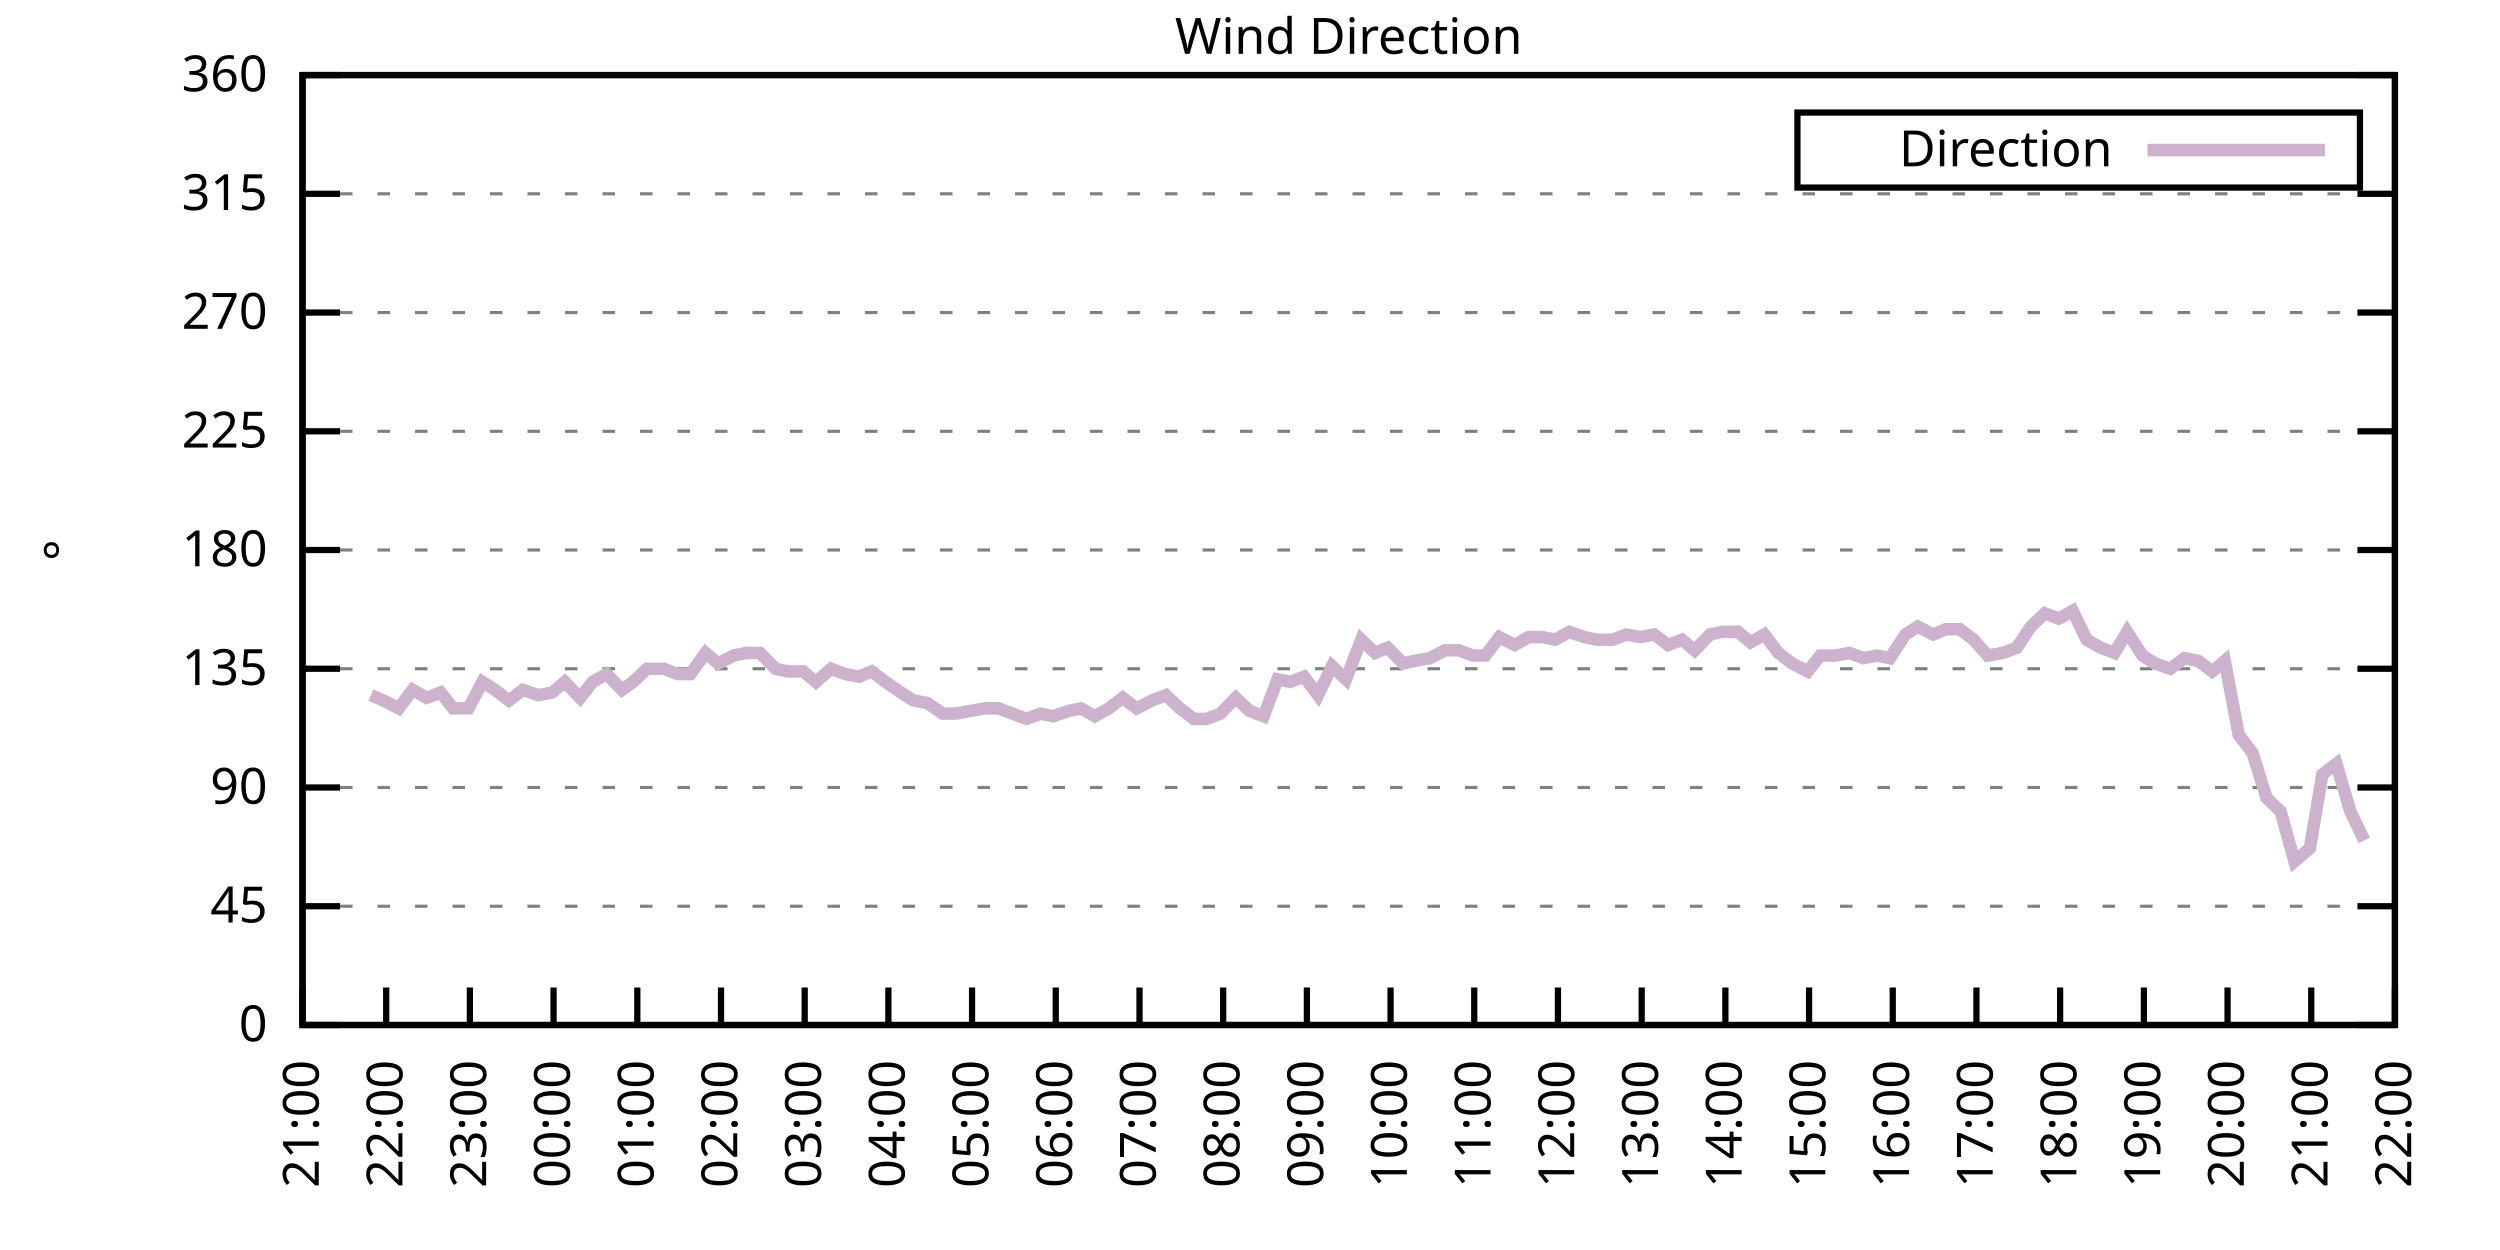
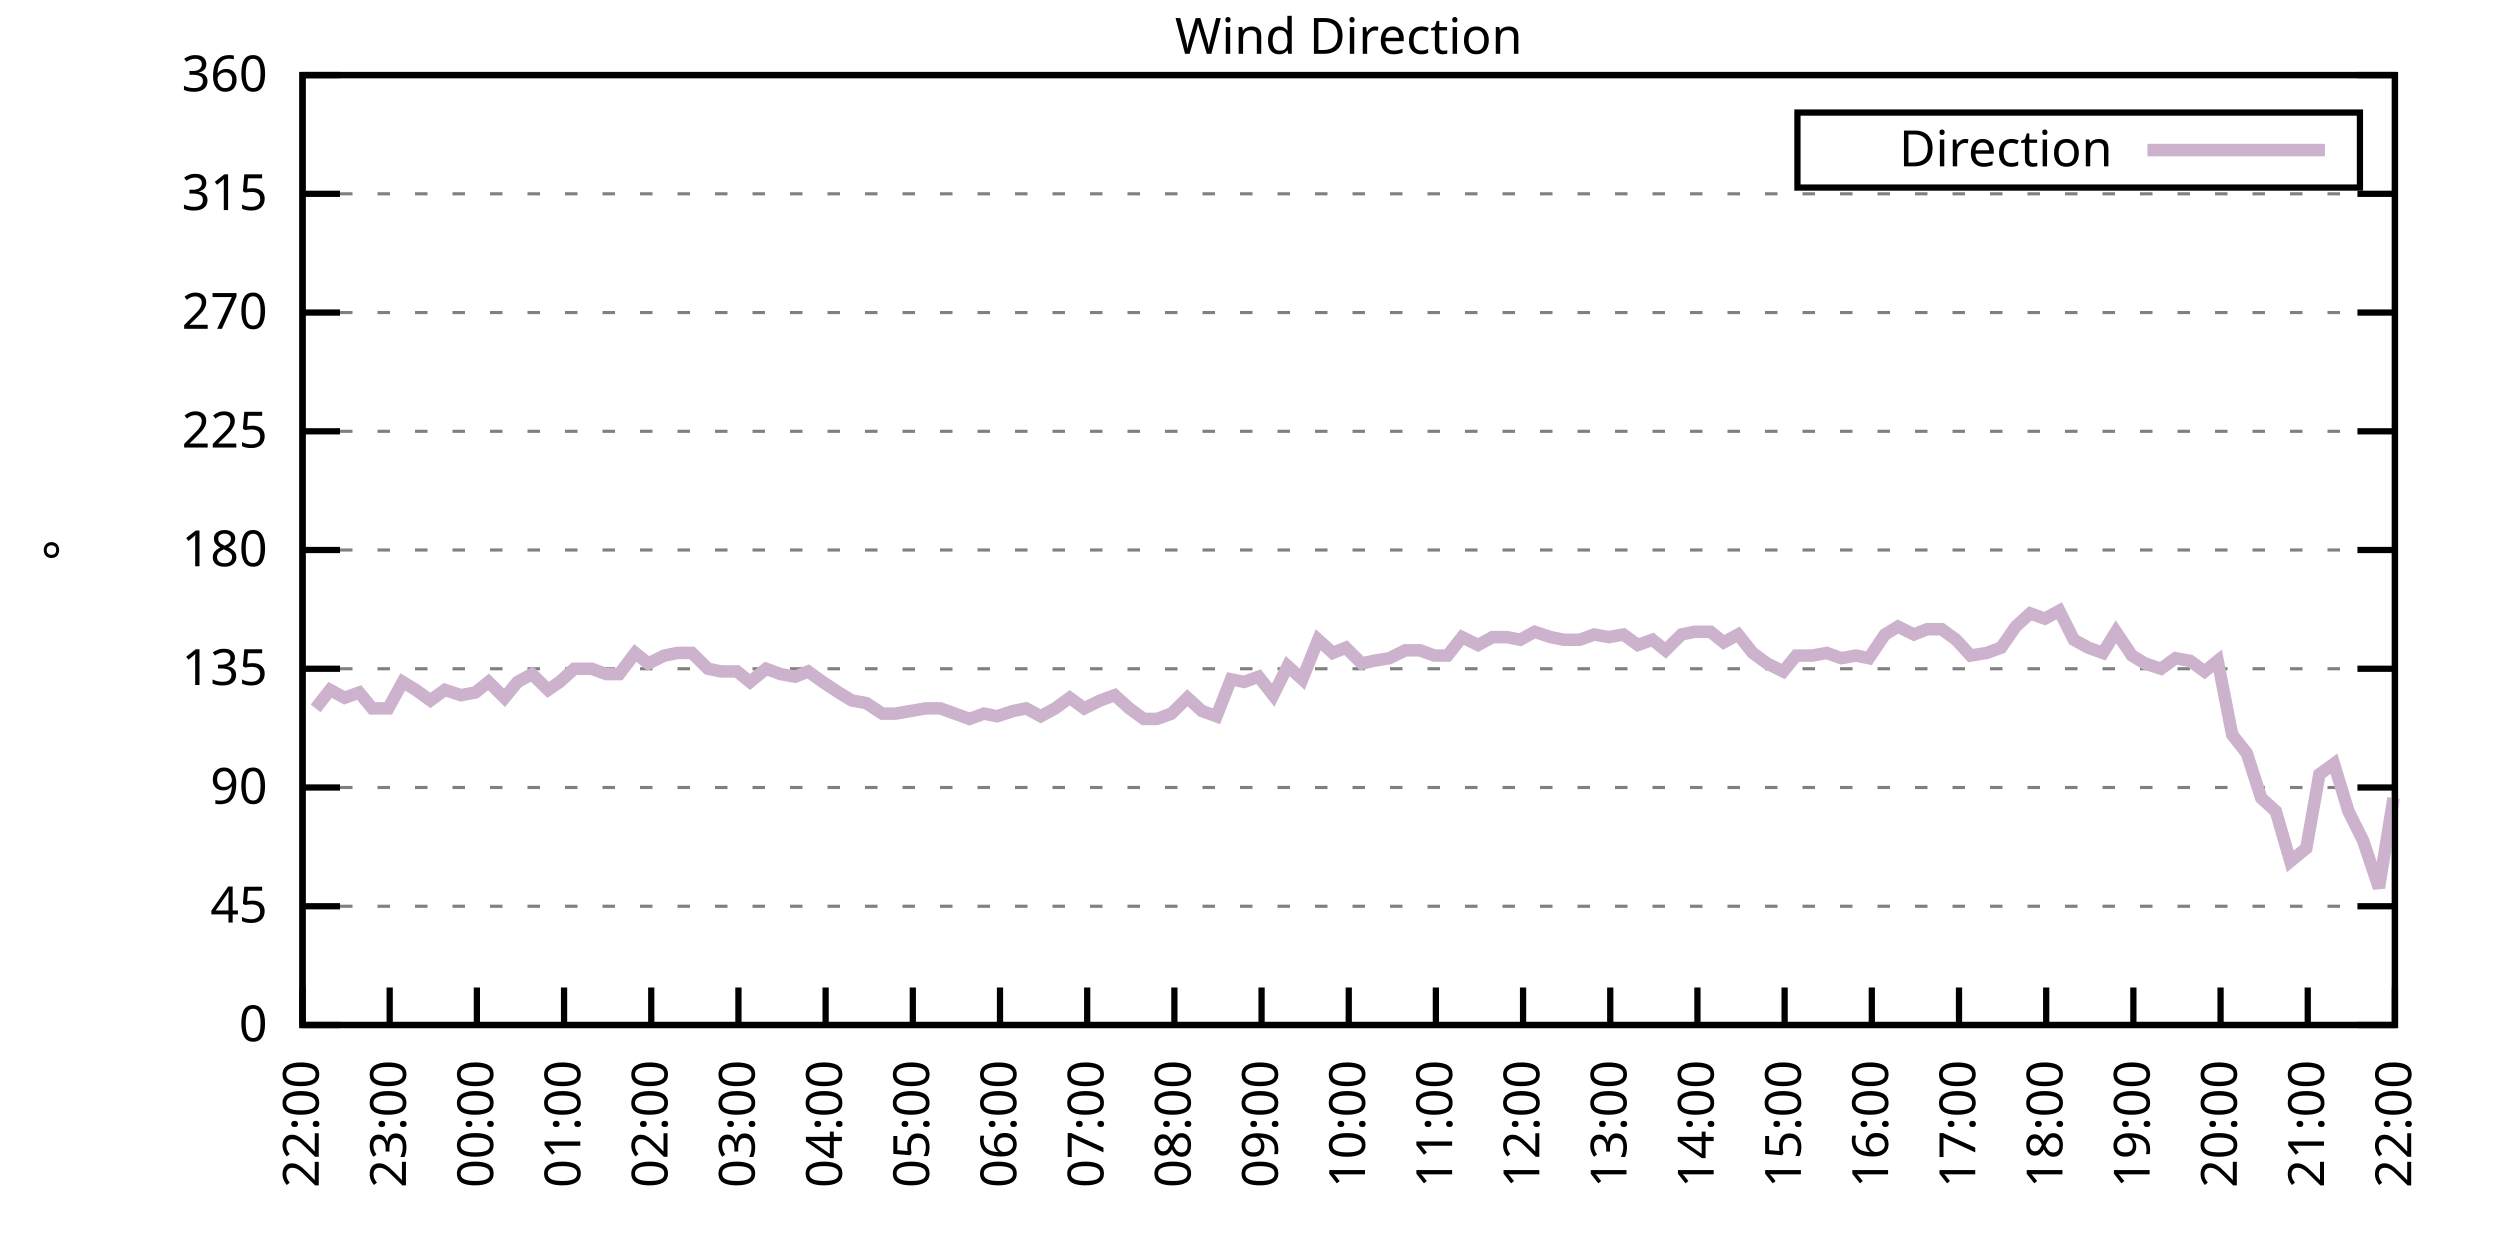
<svg xmlns="http://www.w3.org/2000/svg" xmlns:xlink="http://www.w3.org/1999/xlink" width="400" height="200" viewBox="0 0 400 200">
  <g id="gnuplot_canvas">
    <rect x="0" y="0" width="400" height="200" fill="none" />
    <defs>
      <circle id="gpDot" r="0.5" stroke-width="0.5" stroke="currentColor" />
      <path id="gpPt0" stroke-width="0.333" stroke="currentColor" d="M-1,0 h2 M0,-1 v2" />
      <path id="gpPt1" stroke-width="0.333" stroke="currentColor" d="M-1,-1 L1,1 M1,-1 L-1,1" />
      <path id="gpPt2" stroke-width="0.333" stroke="currentColor" d="M-1,0 L1,0 M0,-1 L0,1 M-1,-1 L1,1 M-1,1 L1,-1" />
      <rect id="gpPt3" stroke-width="0.333" stroke="currentColor" x="-1" y="-1" width="2" height="2" />
      <rect id="gpPt4" stroke-width="0.333" stroke="currentColor" fill="currentColor" x="-1" y="-1" width="2" height="2" />
      <circle id="gpPt5" stroke-width="0.333" stroke="currentColor" cx="0" cy="0" r="1" />
      <use xlink:href="#gpPt5" id="gpPt6" fill="currentColor" stroke="none" />
      <path id="gpPt7" stroke-width="0.333" stroke="currentColor" d="M0,-1.33 L-1.33,0.67 L1.33,0.67 z" />
      <use xlink:href="#gpPt7" id="gpPt8" fill="currentColor" stroke="none" />
      <use xlink:href="#gpPt7" id="gpPt9" stroke="currentColor" transform="rotate(180)" />
      <use xlink:href="#gpPt9" id="gpPt10" fill="currentColor" stroke="none" />
      <use xlink:href="#gpPt3" id="gpPt11" stroke="currentColor" transform="rotate(45)" />
      <use xlink:href="#gpPt11" id="gpPt12" fill="currentColor" stroke="none" />
      <path id="gpPt13" stroke-width="0.333" stroke="currentColor" d="M0,1.330 L1.265,0.411 L0.782,-1.067 L-0.782,-1.076 L-1.265,0.411 z" />
      <use xlink:href="#gpPt13" id="gpPt14" fill="currentColor" stroke="none" />
      <filter id="textbox" filterUnits="objectBoundingBox" x="0" y="0" height="1" width="1">
        <feFlood flood-color="white" flood-opacity="1" result="bgnd" />
        <feComposite in="SourceGraphic" in2="bgnd" operator="atop" />
      </filter>
      <filter id="greybox" filterUnits="objectBoundingBox" x="0" y="0" height="1" width="1">
        <feFlood flood-color="lightgrey" flood-opacity="1" result="grey" />
        <feComposite in="SourceGraphic" in2="grey" operator="atop" />
      </filter>
    </defs>
    <g fill="none" color="white" stroke="currentColor" stroke-width="1.00" stroke-linecap="butt" stroke-linejoin="miter">
</g>
    <g fill="none" color="black" stroke="currentColor" stroke-width="1.00" stroke-linecap="butt" stroke-linejoin="miter">
      <g stroke="none" shape-rendering="crispEdges">
        <polygon fill="rgb(255, 255, 255)" points="48.40,164.00 383.18,164.00 383.18,12.02 48.40,12.02 " />
      </g>
    </g>
    <g fill="none" color="black" stroke="currentColor" stroke-width="1.00" stroke-linecap="butt" stroke-linejoin="miter">
</g>
    <g fill="none" color="black" stroke="black" stroke-width="0.50" stroke-linecap="butt" stroke-linejoin="miter">
</g>
    <g fill="none" color="gray" stroke="currentColor" stroke-width="0.50" stroke-linecap="butt" stroke-linejoin="miter">
      <path stroke="gray" stroke-dasharray="2,4" class="gridline" d="M48.40,164.00 L383.19,164.00  " />
    </g>
    <g fill="none" color="gray" stroke="gray" stroke-width="1.00" stroke-linecap="butt" stroke-linejoin="miter">
</g>
    <g fill="none" color="black" stroke="currentColor" stroke-width="1.00" stroke-linecap="butt" stroke-linejoin="miter">
      <path stroke="black" d="M48.40,164.00 L54.40,164.00 M383.19,164.00 L377.19,164.00  " />
      <g transform="translate(42.80,166.60)" stroke="none" fill="black" font-family="Sans" font-size="8.00" text-anchor="end">
        <text>
          <tspan font-family="Sans"> 0</tspan>
        </text>
      </g>
    </g>
    <g fill="none" color="black" stroke="currentColor" stroke-width="1.00" stroke-linecap="butt" stroke-linejoin="miter">
</g>
    <g fill="none" color="black" stroke="black" stroke-width="0.50" stroke-linecap="butt" stroke-linejoin="miter">
</g>
    <g fill="none" color="gray" stroke="currentColor" stroke-width="0.50" stroke-linecap="butt" stroke-linejoin="miter">
      <path stroke="gray" stroke-dasharray="2,4" class="gridline" d="M48.40,145.00 L383.19,145.00  " />
    </g>
    <g fill="none" color="gray" stroke="gray" stroke-width="1.00" stroke-linecap="butt" stroke-linejoin="miter">
</g>
    <g fill="none" color="black" stroke="currentColor" stroke-width="1.00" stroke-linecap="butt" stroke-linejoin="miter">
      <path stroke="black" d="M48.40,145.00 L54.40,145.00 M383.19,145.00 L377.19,145.00  " />
      <g transform="translate(42.80,147.60)" stroke="none" fill="black" font-family="Sans" font-size="8.00" text-anchor="end">
        <text>
          <tspan font-family="Sans"> 45</tspan>
        </text>
      </g>
    </g>
    <g fill="none" color="black" stroke="currentColor" stroke-width="1.00" stroke-linecap="butt" stroke-linejoin="miter">
</g>
    <g fill="none" color="black" stroke="black" stroke-width="0.50" stroke-linecap="butt" stroke-linejoin="miter">
</g>
    <g fill="none" color="gray" stroke="currentColor" stroke-width="0.50" stroke-linecap="butt" stroke-linejoin="miter">
      <path stroke="gray" stroke-dasharray="2,4" class="gridline" d="M48.40,126.00 L383.19,126.00  " />
    </g>
    <g fill="none" color="gray" stroke="gray" stroke-width="1.00" stroke-linecap="butt" stroke-linejoin="miter">
</g>
    <g fill="none" color="black" stroke="currentColor" stroke-width="1.00" stroke-linecap="butt" stroke-linejoin="miter">
      <path stroke="black" d="M48.40,126.00 L54.40,126.00 M383.19,126.00 L377.19,126.00  " />
      <g transform="translate(42.80,128.60)" stroke="none" fill="black" font-family="Sans" font-size="8.00" text-anchor="end">
        <text>
          <tspan font-family="Sans"> 90</tspan>
        </text>
      </g>
    </g>
    <g fill="none" color="black" stroke="currentColor" stroke-width="1.00" stroke-linecap="butt" stroke-linejoin="miter">
</g>
    <g fill="none" color="black" stroke="black" stroke-width="0.50" stroke-linecap="butt" stroke-linejoin="miter">
</g>
    <g fill="none" color="gray" stroke="currentColor" stroke-width="0.50" stroke-linecap="butt" stroke-linejoin="miter">
      <path stroke="gray" stroke-dasharray="2,4" class="gridline" d="M48.40,107.00 L383.19,107.00  " />
    </g>
    <g fill="none" color="gray" stroke="gray" stroke-width="1.00" stroke-linecap="butt" stroke-linejoin="miter">
</g>
    <g fill="none" color="black" stroke="currentColor" stroke-width="1.00" stroke-linecap="butt" stroke-linejoin="miter">
      <path stroke="black" d="M48.40,107.00 L54.40,107.00 M383.19,107.00 L377.19,107.00  " />
      <g transform="translate(42.80,109.60)" stroke="none" fill="black" font-family="Sans" font-size="8.00" text-anchor="end">
        <text>
          <tspan font-family="Sans"> 135</tspan>
        </text>
      </g>
    </g>
    <g fill="none" color="black" stroke="currentColor" stroke-width="1.00" stroke-linecap="butt" stroke-linejoin="miter">
</g>
    <g fill="none" color="black" stroke="black" stroke-width="0.50" stroke-linecap="butt" stroke-linejoin="miter">
</g>
    <g fill="none" color="gray" stroke="currentColor" stroke-width="0.50" stroke-linecap="butt" stroke-linejoin="miter">
      <path stroke="gray" stroke-dasharray="2,4" class="gridline" d="M48.40,88.00 L383.19,88.00  " />
    </g>
    <g fill="none" color="gray" stroke="gray" stroke-width="1.00" stroke-linecap="butt" stroke-linejoin="miter">
</g>
    <g fill="none" color="black" stroke="currentColor" stroke-width="1.00" stroke-linecap="butt" stroke-linejoin="miter">
      <path stroke="black" d="M48.40,88.00 L54.40,88.00 M383.19,88.00 L377.19,88.00  " />
      <g transform="translate(42.80,90.60)" stroke="none" fill="black" font-family="Sans" font-size="8.00" text-anchor="end">
        <text>
          <tspan font-family="Sans"> 180</tspan>
        </text>
      </g>
    </g>
    <g fill="none" color="black" stroke="currentColor" stroke-width="1.00" stroke-linecap="butt" stroke-linejoin="miter">
</g>
    <g fill="none" color="black" stroke="black" stroke-width="0.50" stroke-linecap="butt" stroke-linejoin="miter">
</g>
    <g fill="none" color="gray" stroke="currentColor" stroke-width="0.50" stroke-linecap="butt" stroke-linejoin="miter">
      <path stroke="gray" stroke-dasharray="2,4" class="gridline" d="M48.40,69.01 L383.19,69.01  " />
    </g>
    <g fill="none" color="gray" stroke="gray" stroke-width="1.00" stroke-linecap="butt" stroke-linejoin="miter">
</g>
    <g fill="none" color="black" stroke="currentColor" stroke-width="1.00" stroke-linecap="butt" stroke-linejoin="miter">
      <path stroke="black" d="M48.40,69.01 L54.40,69.01 M383.19,69.01 L377.19,69.01  " />
      <g transform="translate(42.80,71.61)" stroke="none" fill="black" font-family="Sans" font-size="8.00" text-anchor="end">
        <text>
          <tspan font-family="Sans"> 225</tspan>
        </text>
      </g>
    </g>
    <g fill="none" color="black" stroke="currentColor" stroke-width="1.00" stroke-linecap="butt" stroke-linejoin="miter">
</g>
    <g fill="none" color="black" stroke="black" stroke-width="0.50" stroke-linecap="butt" stroke-linejoin="miter">
</g>
    <g fill="none" color="gray" stroke="currentColor" stroke-width="0.50" stroke-linecap="butt" stroke-linejoin="miter">
      <path stroke="gray" stroke-dasharray="2,4" class="gridline" d="M48.40,50.01 L383.19,50.01  " />
    </g>
    <g fill="none" color="gray" stroke="gray" stroke-width="1.00" stroke-linecap="butt" stroke-linejoin="miter">
</g>
    <g fill="none" color="black" stroke="currentColor" stroke-width="1.00" stroke-linecap="butt" stroke-linejoin="miter">
      <path stroke="black" d="M48.40,50.01 L54.40,50.01 M383.19,50.01 L377.19,50.01  " />
      <g transform="translate(42.80,52.61)" stroke="none" fill="black" font-family="Sans" font-size="8.00" text-anchor="end">
        <text>
          <tspan font-family="Sans"> 270</tspan>
        </text>
      </g>
    </g>
    <g fill="none" color="black" stroke="currentColor" stroke-width="1.00" stroke-linecap="butt" stroke-linejoin="miter">
</g>
    <g fill="none" color="black" stroke="black" stroke-width="0.50" stroke-linecap="butt" stroke-linejoin="miter">
</g>
    <g fill="none" color="gray" stroke="currentColor" stroke-width="0.50" stroke-linecap="butt" stroke-linejoin="miter">
      <path stroke="gray" stroke-dasharray="2,4" class="gridline" d="M48.40,31.01 L383.19,31.01  " />
    </g>
    <g fill="none" color="gray" stroke="gray" stroke-width="1.00" stroke-linecap="butt" stroke-linejoin="miter">
</g>
    <g fill="none" color="black" stroke="currentColor" stroke-width="1.00" stroke-linecap="butt" stroke-linejoin="miter">
      <path stroke="black" d="M48.40,31.01 L54.40,31.01 M383.19,31.01 L377.19,31.01  " />
      <g transform="translate(42.80,33.61)" stroke="none" fill="black" font-family="Sans" font-size="8.00" text-anchor="end">
        <text>
          <tspan font-family="Sans"> 315</tspan>
        </text>
      </g>
    </g>
    <g fill="none" color="black" stroke="currentColor" stroke-width="1.00" stroke-linecap="butt" stroke-linejoin="miter">
</g>
    <g fill="none" color="black" stroke="black" stroke-width="0.50" stroke-linecap="butt" stroke-linejoin="miter">
</g>
    <g fill="none" color="gray" stroke="currentColor" stroke-width="0.50" stroke-linecap="butt" stroke-linejoin="miter">
      <path stroke="gray" stroke-dasharray="2,4" class="gridline" d="M48.40,12.01 L383.19,12.01  " />
    </g>
    <g fill="none" color="gray" stroke="gray" stroke-width="1.00" stroke-linecap="butt" stroke-linejoin="miter">
</g>
    <g fill="none" color="black" stroke="currentColor" stroke-width="1.00" stroke-linecap="butt" stroke-linejoin="miter">
      <path stroke="black" d="M48.40,12.01 L54.40,12.01 M383.19,12.01 L377.19,12.01  " />
      <g transform="translate(42.80,14.61)" stroke="none" fill="black" font-family="Sans" font-size="8.00" text-anchor="end">
        <text>
          <tspan font-family="Sans"> 360</tspan>
        </text>
      </g>
    </g>
    <g fill="none" color="black" stroke="currentColor" stroke-width="1.00" stroke-linecap="butt" stroke-linejoin="miter">
      <path stroke="black" d="M48.40,164.00 L48.40,158.00  " />
      <g transform="translate(51.00,169.60) rotate(270.00)" stroke="none" fill="black" font-family="Sans" font-size="8.00" text-anchor="end">
        <text>
-           <tspan font-family="Sans">21:00</tspan>
-         </text>
-       </g>
-     </g>
-     <g fill="none" color="black" stroke="currentColor" stroke-width="1.00" stroke-linecap="butt" stroke-linejoin="miter">
-       <path stroke="black" d="M61.79,164.00 L61.79,158.00  " />
-       <g transform="translate(64.39,169.60) rotate(270.00)" stroke="none" fill="black" font-family="Sans" font-size="8.00" text-anchor="end">
-         <text>
          <tspan font-family="Sans">22:00</tspan>
        </text>
      </g>
    </g>
    <g fill="none" color="black" stroke="currentColor" stroke-width="1.00" stroke-linecap="butt" stroke-linejoin="miter">
-       <path stroke="black" d="M75.18,164.00 L75.18,158.00  " />
-       <g transform="translate(77.78,169.60) rotate(270.00)" stroke="none" fill="black" font-family="Sans" font-size="8.00" text-anchor="end">
+       <path stroke="black" d="M62.35,164.00 L62.35,158.00  " />
+       <g transform="translate(64.95,169.60) rotate(270.00)" stroke="none" fill="black" font-family="Sans" font-size="8.00" text-anchor="end">
        <text>
          <tspan font-family="Sans">23:00</tspan>
        </text>
      </g>
    </g>
    <g fill="none" color="black" stroke="currentColor" stroke-width="1.00" stroke-linecap="butt" stroke-linejoin="miter">
-       <path stroke="black" d="M88.57,164.00 L88.57,158.00  " />
-       <g transform="translate(91.17,169.60) rotate(270.00)" stroke="none" fill="black" font-family="Sans" font-size="8.00" text-anchor="end">
+       <path stroke="black" d="M76.30,164.00 L76.30,158.00  " />
+       <g transform="translate(78.90,169.60) rotate(270.00)" stroke="none" fill="black" font-family="Sans" font-size="8.00" text-anchor="end">
        <text>
          <tspan font-family="Sans">00:00</tspan>
        </text>
      </g>
    </g>
    <g fill="none" color="black" stroke="currentColor" stroke-width="1.00" stroke-linecap="butt" stroke-linejoin="miter">
-       <path stroke="black" d="M101.97,164.00 L101.97,158.00  " />
-       <g transform="translate(104.57,169.60) rotate(270.00)" stroke="none" fill="black" font-family="Sans" font-size="8.00" text-anchor="end">
+       <path stroke="black" d="M90.25,164.00 L90.25,158.00  " />
+       <g transform="translate(92.85,169.60) rotate(270.00)" stroke="none" fill="black" font-family="Sans" font-size="8.00" text-anchor="end">
        <text>
          <tspan font-family="Sans">01:00</tspan>
        </text>
      </g>
    </g>
    <g fill="none" color="black" stroke="currentColor" stroke-width="1.00" stroke-linecap="butt" stroke-linejoin="miter">
-       <path stroke="black" d="M115.36,164.00 L115.36,158.00  " />
-       <g transform="translate(117.96,169.60) rotate(270.00)" stroke="none" fill="black" font-family="Sans" font-size="8.00" text-anchor="end">
+       <path stroke="black" d="M104.20,164.00 L104.20,158.00  " />
+       <g transform="translate(106.80,169.60) rotate(270.00)" stroke="none" fill="black" font-family="Sans" font-size="8.00" text-anchor="end">
        <text>
          <tspan font-family="Sans">02:00</tspan>
        </text>
      </g>
    </g>
    <g fill="none" color="black" stroke="currentColor" stroke-width="1.00" stroke-linecap="butt" stroke-linejoin="miter">
-       <path stroke="black" d="M128.75,164.00 L128.75,158.00  " />
-       <g transform="translate(131.35,169.60) rotate(270.00)" stroke="none" fill="black" font-family="Sans" font-size="8.00" text-anchor="end">
+       <path stroke="black" d="M118.15,164.00 L118.15,158.00  " />
+       <g transform="translate(120.75,169.60) rotate(270.00)" stroke="none" fill="black" font-family="Sans" font-size="8.00" text-anchor="end">
        <text>
          <tspan font-family="Sans">03:00</tspan>
        </text>
      </g>
    </g>
    <g fill="none" color="black" stroke="currentColor" stroke-width="1.00" stroke-linecap="butt" stroke-linejoin="miter">
-       <path stroke="black" d="M142.14,164.00 L142.14,158.00  " />
-       <g transform="translate(144.74,169.60) rotate(270.00)" stroke="none" fill="black" font-family="Sans" font-size="8.00" text-anchor="end">
+       <path stroke="black" d="M132.10,164.00 L132.10,158.00  " />
+       <g transform="translate(134.70,169.60) rotate(270.00)" stroke="none" fill="black" font-family="Sans" font-size="8.00" text-anchor="end">
        <text>
          <tspan font-family="Sans">04:00</tspan>
        </text>
      </g>
    </g>
    <g fill="none" color="black" stroke="currentColor" stroke-width="1.00" stroke-linecap="butt" stroke-linejoin="miter">
-       <path stroke="black" d="M155.53,164.00 L155.53,158.00  " />
-       <g transform="translate(158.13,169.60) rotate(270.00)" stroke="none" fill="black" font-family="Sans" font-size="8.00" text-anchor="end">
+       <path stroke="black" d="M146.05,164.00 L146.05,158.00  " />
+       <g transform="translate(148.65,169.60) rotate(270.00)" stroke="none" fill="black" font-family="Sans" font-size="8.00" text-anchor="end">
        <text>
          <tspan font-family="Sans">05:00</tspan>
        </text>
      </g>
    </g>
    <g fill="none" color="black" stroke="currentColor" stroke-width="1.00" stroke-linecap="butt" stroke-linejoin="miter">
-       <path stroke="black" d="M168.92,164.00 L168.92,158.00  " />
-       <g transform="translate(171.52,169.60) rotate(270.00)" stroke="none" fill="black" font-family="Sans" font-size="8.00" text-anchor="end">
+       <path stroke="black" d="M160.00,164.00 L160.00,158.00  " />
+       <g transform="translate(162.60,169.60) rotate(270.00)" stroke="none" fill="black" font-family="Sans" font-size="8.00" text-anchor="end">
        <text>
          <tspan font-family="Sans">06:00</tspan>
        </text>
      </g>
    </g>
    <g fill="none" color="black" stroke="currentColor" stroke-width="1.00" stroke-linecap="butt" stroke-linejoin="miter">
-       <path stroke="black" d="M182.32,164.00 L182.32,158.00  " />
-       <g transform="translate(184.92,169.60) rotate(270.00)" stroke="none" fill="black" font-family="Sans" font-size="8.00" text-anchor="end">
+       <path stroke="black" d="M173.95,164.00 L173.95,158.00  " />
+       <g transform="translate(176.55,169.60) rotate(270.00)" stroke="none" fill="black" font-family="Sans" font-size="8.00" text-anchor="end">
        <text>
          <tspan font-family="Sans">07:00</tspan>
        </text>
      </g>
    </g>
    <g fill="none" color="black" stroke="currentColor" stroke-width="1.00" stroke-linecap="butt" stroke-linejoin="miter">
-       <path stroke="black" d="M195.71,164.00 L195.71,158.00  " />
-       <g transform="translate(198.31,169.60) rotate(270.00)" stroke="none" fill="black" font-family="Sans" font-size="8.00" text-anchor="end">
+       <path stroke="black" d="M187.90,164.00 L187.90,158.00  " />
+       <g transform="translate(190.50,169.60) rotate(270.00)" stroke="none" fill="black" font-family="Sans" font-size="8.00" text-anchor="end">
        <text>
          <tspan font-family="Sans">08:00</tspan>
        </text>
      </g>
    </g>
    <g fill="none" color="black" stroke="currentColor" stroke-width="1.00" stroke-linecap="butt" stroke-linejoin="miter">
-       <path stroke="black" d="M209.10,164.00 L209.10,158.00  " />
-       <g transform="translate(211.70,169.60) rotate(270.00)" stroke="none" fill="black" font-family="Sans" font-size="8.00" text-anchor="end">
+       <path stroke="black" d="M201.85,164.00 L201.85,158.00  " />
+       <g transform="translate(204.45,169.60) rotate(270.00)" stroke="none" fill="black" font-family="Sans" font-size="8.00" text-anchor="end">
        <text>
          <tspan font-family="Sans">09:00</tspan>
        </text>
      </g>
    </g>
    <g fill="none" color="black" stroke="currentColor" stroke-width="1.00" stroke-linecap="butt" stroke-linejoin="miter">
-       <path stroke="black" d="M222.49,164.00 L222.49,158.00  " />
-       <g transform="translate(225.09,169.60) rotate(270.00)" stroke="none" fill="black" font-family="Sans" font-size="8.00" text-anchor="end">
+       <path stroke="black" d="M215.80,164.00 L215.80,158.00  " />
+       <g transform="translate(218.40,169.60) rotate(270.00)" stroke="none" fill="black" font-family="Sans" font-size="8.00" text-anchor="end">
        <text>
          <tspan font-family="Sans">10:00</tspan>
        </text>
      </g>
    </g>
    <g fill="none" color="black" stroke="currentColor" stroke-width="1.00" stroke-linecap="butt" stroke-linejoin="miter">
-       <path stroke="black" d="M235.88,164.00 L235.88,158.00  " />
-       <g transform="translate(238.48,169.60) rotate(270.00)" stroke="none" fill="black" font-family="Sans" font-size="8.00" text-anchor="end">
+       <path stroke="black" d="M229.74,164.00 L229.74,158.00  " />
+       <g transform="translate(232.34,169.60) rotate(270.00)" stroke="none" fill="black" font-family="Sans" font-size="8.00" text-anchor="end">
        <text>
          <tspan font-family="Sans">11:00</tspan>
        </text>
      </g>
    </g>
    <g fill="none" color="black" stroke="currentColor" stroke-width="1.00" stroke-linecap="butt" stroke-linejoin="miter">
-       <path stroke="black" d="M249.27,164.00 L249.27,158.00  " />
-       <g transform="translate(251.87,169.60) rotate(270.00)" stroke="none" fill="black" font-family="Sans" font-size="8.00" text-anchor="end">
+       <path stroke="black" d="M243.69,164.00 L243.69,158.00  " />
+       <g transform="translate(246.29,169.60) rotate(270.00)" stroke="none" fill="black" font-family="Sans" font-size="8.00" text-anchor="end">
        <text>
          <tspan font-family="Sans">12:00</tspan>
        </text>
      </g>
    </g>
    <g fill="none" color="black" stroke="currentColor" stroke-width="1.00" stroke-linecap="butt" stroke-linejoin="miter">
-       <path stroke="black" d="M262.67,164.00 L262.67,158.00  " />
-       <g transform="translate(265.27,169.60) rotate(270.00)" stroke="none" fill="black" font-family="Sans" font-size="8.00" text-anchor="end">
+       <path stroke="black" d="M257.64,164.00 L257.64,158.00  " />
+       <g transform="translate(260.24,169.60) rotate(270.00)" stroke="none" fill="black" font-family="Sans" font-size="8.00" text-anchor="end">
        <text>
          <tspan font-family="Sans">13:00</tspan>
        </text>
      </g>
    </g>
    <g fill="none" color="black" stroke="currentColor" stroke-width="1.00" stroke-linecap="butt" stroke-linejoin="miter">
-       <path stroke="black" d="M276.06,164.00 L276.06,158.00  " />
-       <g transform="translate(278.66,169.60) rotate(270.00)" stroke="none" fill="black" font-family="Sans" font-size="8.00" text-anchor="end">
+       <path stroke="black" d="M271.59,164.00 L271.59,158.00  " />
+       <g transform="translate(274.19,169.60) rotate(270.00)" stroke="none" fill="black" font-family="Sans" font-size="8.00" text-anchor="end">
        <text>
          <tspan font-family="Sans">14:00</tspan>
        </text>
      </g>
    </g>
    <g fill="none" color="black" stroke="currentColor" stroke-width="1.00" stroke-linecap="butt" stroke-linejoin="miter">
-       <path stroke="black" d="M289.45,164.00 L289.45,158.00  " />
-       <g transform="translate(292.05,169.60) rotate(270.00)" stroke="none" fill="black" font-family="Sans" font-size="8.00" text-anchor="end">
+       <path stroke="black" d="M285.54,164.00 L285.54,158.00  " />
+       <g transform="translate(288.14,169.60) rotate(270.00)" stroke="none" fill="black" font-family="Sans" font-size="8.00" text-anchor="end">
        <text>
          <tspan font-family="Sans">15:00</tspan>
        </text>
      </g>
    </g>
    <g fill="none" color="black" stroke="currentColor" stroke-width="1.00" stroke-linecap="butt" stroke-linejoin="miter">
-       <path stroke="black" d="M302.84,164.00 L302.84,158.00  " />
-       <g transform="translate(305.44,169.60) rotate(270.00)" stroke="none" fill="black" font-family="Sans" font-size="8.00" text-anchor="end">
+       <path stroke="black" d="M299.49,164.00 L299.49,158.00  " />
+       <g transform="translate(302.09,169.60) rotate(270.00)" stroke="none" fill="black" font-family="Sans" font-size="8.00" text-anchor="end">
        <text>
          <tspan font-family="Sans">16:00</tspan>
        </text>
      </g>
    </g>
    <g fill="none" color="black" stroke="currentColor" stroke-width="1.00" stroke-linecap="butt" stroke-linejoin="miter">
-       <path stroke="black" d="M316.23,164.00 L316.23,158.00  " />
-       <g transform="translate(318.83,169.60) rotate(270.00)" stroke="none" fill="black" font-family="Sans" font-size="8.00" text-anchor="end">
+       <path stroke="black" d="M313.44,164.00 L313.44,158.00  " />
+       <g transform="translate(316.04,169.60) rotate(270.00)" stroke="none" fill="black" font-family="Sans" font-size="8.00" text-anchor="end">
        <text>
          <tspan font-family="Sans">17:00</tspan>
        </text>
      </g>
    </g>
    <g fill="none" color="black" stroke="currentColor" stroke-width="1.00" stroke-linecap="butt" stroke-linejoin="miter">
-       <path stroke="black" d="M329.62,164.00 L329.62,158.00  " />
-       <g transform="translate(332.22,169.60) rotate(270.00)" stroke="none" fill="black" font-family="Sans" font-size="8.00" text-anchor="end">
+       <path stroke="black" d="M327.39,164.00 L327.39,158.00  " />
+       <g transform="translate(329.99,169.60) rotate(270.00)" stroke="none" fill="black" font-family="Sans" font-size="8.00" text-anchor="end">
        <text>
          <tspan font-family="Sans">18:00</tspan>
        </text>
      </g>
    </g>
    <g fill="none" color="black" stroke="currentColor" stroke-width="1.00" stroke-linecap="butt" stroke-linejoin="miter">
-       <path stroke="black" d="M343.02,164.00 L343.02,158.00  " />
-       <g transform="translate(345.62,169.60) rotate(270.00)" stroke="none" fill="black" font-family="Sans" font-size="8.00" text-anchor="end">
+       <path stroke="black" d="M341.34,164.00 L341.34,158.00  " />
+       <g transform="translate(343.94,169.60) rotate(270.00)" stroke="none" fill="black" font-family="Sans" font-size="8.00" text-anchor="end">
        <text>
          <tspan font-family="Sans">19:00</tspan>
        </text>
      </g>
    </g>
    <g fill="none" color="black" stroke="currentColor" stroke-width="1.00" stroke-linecap="butt" stroke-linejoin="miter">
-       <path stroke="black" d="M356.41,164.00 L356.41,158.00  " />
-       <g transform="translate(359.01,169.60) rotate(270.00)" stroke="none" fill="black" font-family="Sans" font-size="8.00" text-anchor="end">
+       <path stroke="black" d="M355.29,164.00 L355.29,158.00  " />
+       <g transform="translate(357.89,169.60) rotate(270.00)" stroke="none" fill="black" font-family="Sans" font-size="8.00" text-anchor="end">
        <text>
          <tspan font-family="Sans">20:00</tspan>
        </text>
      </g>
    </g>
    <g fill="none" color="black" stroke="currentColor" stroke-width="1.00" stroke-linecap="butt" stroke-linejoin="miter">
-       <path stroke="black" d="M369.80,164.00 L369.80,158.00  " />
-       <g transform="translate(372.40,169.60) rotate(270.00)" stroke="none" fill="black" font-family="Sans" font-size="8.00" text-anchor="end">
+       <path stroke="black" d="M369.24,164.00 L369.24,158.00  " />
+       <g transform="translate(371.84,169.60) rotate(270.00)" stroke="none" fill="black" font-family="Sans" font-size="8.00" text-anchor="end">
        <text>
          <tspan font-family="Sans">21:00</tspan>
        </text>
      </g>
    </g>
    <g fill="none" color="black" stroke="currentColor" stroke-width="1.00" stroke-linecap="butt" stroke-linejoin="miter">
      <path stroke="black" d="M383.19,164.00 L383.19,158.00  " />
      <g transform="translate(385.79,169.60) rotate(270.00)" stroke="none" fill="black" font-family="Sans" font-size="8.00" text-anchor="end">
        <text>
          <tspan font-family="Sans">22:00</tspan>
        </text>
      </g>
    </g>
    <g fill="none" color="black" stroke="currentColor" stroke-width="1.00" stroke-linecap="butt" stroke-linejoin="miter">
</g>
    <g fill="none" color="black" stroke="currentColor" stroke-width="1.00" stroke-linecap="butt" stroke-linejoin="miter">
      <path stroke="black" d="M48.40,12.01 L48.40,164.00 L383.19,164.00 L383.19,12.01 L48.40,12.01 Z  " />
    </g>
    <g fill="none" color="black" stroke="currentColor" stroke-width="1.00" stroke-linecap="butt" stroke-linejoin="miter">
</g>
    <g fill="none" color="black" stroke="currentColor" stroke-width="1.00" stroke-linecap="butt" stroke-linejoin="miter">
      <path stroke="black" d="M287.59,30.01 L287.59,18.01 L377.59,18.01 L377.59,30.01 L287.59,30.01 Z  " />
    </g>
    <g id="Wind_direction_plot_1">
      <g fill="none" color="white" stroke="black" stroke-width="2.00" stroke-linecap="butt" stroke-linejoin="miter">
</g>
      <g fill="none" color="black" stroke="currentColor" stroke-width="2.00" stroke-linecap="butt" stroke-linejoin="miter">
        <g transform="translate(337.99,26.61)" stroke="none" fill="black" font-family="Sans" font-size="8.00" text-anchor="end">
          <text>
            <tspan font-family="Sans">Direction</tspan>
          </text>
        </g>
      </g>
      <g fill="none" color="black" stroke="currentColor" stroke-width="2.00" stroke-linecap="butt" stroke-linejoin="miter">
-         <path stroke="rgb(204, 178, 204)" d="M343.59,24.01 L371.99,24.01 M59.34,111.23 L61.35,112.07 L63.80,113.34 L66.03,110.38 L68.26,111.65 L70.50,110.80   L72.50,113.34 L74.96,113.34 L77.19,109.11 L79.20,110.38 L81.43,112.07 L83.66,110.38 L86.12,111.23 L88.35,110.80   L90.36,109.11 L92.82,111.65 L94.82,109.11 L97.06,107.85 L99.51,110.38 L101.30,109.11 L103.53,107.00 L106.21,107.00   L108.44,107.85 L110.45,107.85 L112.90,104.47 L114.91,106.16 L117.37,104.89 L119.38,104.47 L121.61,104.47 L124.06,107.00   L126.07,107.43 L128.53,107.43 L130.54,109.11 L132.99,107.00 L135.22,107.85 L137.45,108.27 L139.46,107.43 L141.69,109.11   L144.15,110.80 L146.16,112.07 L148.39,112.49 L150.85,114.18 L152.85,114.18 L157.54,113.34 L159.77,113.34 L162.01,114.18   L164.24,115.03 L166.47,114.18 L168.48,114.60 L170.93,113.76 L172.94,113.34 L175.17,114.60 L177.41,113.34 L179.64,111.65   L181.87,113.34 L184.32,112.07 L186.56,111.23 L188.79,113.34 L191.02,115.03 L193.03,115.03 L195.26,114.18 L197.72,111.65   L199.95,113.76 L202.18,114.60 L204.41,108.69 L206.42,109.11 L208.65,108.27 L210.88,111.23 L213.12,106.58 L215.35,108.69   L217.80,102.36 L220.04,104.47 L222.04,103.63 L224.50,106.16 L226.29,105.74 L228.74,105.31 L231.20,104.05 L233.43,104.05   L235.66,104.89 L237.67,104.89 L239.90,101.94 L242.36,103.20 L244.59,101.94 L246.82,101.94 L248.83,102.36 L251.06,101.09   L253.51,101.94 L255.52,102.36 L257.98,102.36 L260.21,101.52 L262.44,101.94 L264.67,101.52 L266.91,103.20 L269.14,102.36   L271.15,104.05 L273.60,101.52 L275.61,101.09 L278.07,101.09 L280.07,102.78 L282.31,101.52 L284.54,104.47 L286.77,106.16   L289.23,107.43 L291.23,104.89 L293.69,104.89 L295.92,104.47 L298.15,105.31 L300.39,104.89 L302.39,105.31 L304.85,101.52   L306.86,100.25 L309.31,101.52 L311.32,100.67 L313.55,100.67 L315.79,102.36 L318.02,104.89 L320.47,104.47 L322.70,103.63   L324.94,100.25 L327.17,98.14 L329.40,98.98 L331.63,97.72 L333.86,102.36 L336.10,103.63 L338.33,104.47 L340.34,101.09   L342.79,104.89 L344.80,106.16 L347.26,107.00 L349.49,105.31 L351.72,105.74 L353.95,107.43 L355.96,105.74 L358.19,117.56   L360.42,120.51 L362.66,127.69 L364.89,129.80 L367.12,137.82 L369.58,135.71 L371.58,123.89 L373.82,122.20 L376.05,129.80   L378.28,134.45  " />
+         <path stroke="rgb(204, 178, 204)" d="M343.59,24.01 L371.99,24.01 M50.49,113.34 L52.82,110.38 L55.14,111.65 L57.47,110.80 L59.56,113.34 L62.12,113.34   L64.44,109.11 L66.53,110.38 L68.86,112.07 L71.18,110.38 L73.74,111.23 L76.07,110.80 L78.16,109.11 L80.72,111.65   L82.81,109.11 L85.13,107.85 L87.69,110.38 L89.55,109.11 L91.88,107.00 L94.67,107.00 L96.99,107.85 L99.08,107.85   L101.64,104.47 L103.73,106.16 L106.29,104.89 L108.38,104.47 L110.71,104.47 L113.27,107.00 L115.36,107.43 L117.92,107.43   L120.01,109.11 L122.57,107.00 L124.89,107.85 L127.22,108.27 L129.31,107.43 L131.63,109.11 L134.19,110.80 L136.28,112.07   L138.61,112.49 L141.16,114.18 L143.26,114.18 L148.14,113.34 L150.46,113.34 L152.79,114.18 L155.11,115.03 L157.44,114.18   L159.53,114.60 L162.09,113.76 L164.18,113.34 L166.51,114.60 L168.83,113.34 L171.16,111.65 L173.48,113.34 L176.04,112.07   L178.36,111.23 L180.69,113.34 L183.01,115.03 L185.11,115.03 L187.43,114.18 L189.99,111.65 L192.31,113.76 L194.64,114.60   L196.96,108.69 L199.06,109.11 L201.38,108.27 L203.71,111.23 L206.03,106.58 L208.36,108.69 L210.91,102.36 L213.24,104.47   L215.33,103.63 L217.89,106.16 L219.75,105.74 L222.30,105.31 L224.86,104.05 L227.19,104.05 L229.51,104.89 L231.60,104.89   L233.93,101.94 L236.49,103.20 L238.81,101.94 L241.14,101.94 L243.23,102.36 L245.55,101.09 L248.11,101.94 L250.20,102.36   L252.76,102.36 L255.09,101.52 L257.41,101.94 L259.74,101.52 L262.06,103.20 L264.39,102.36 L266.48,104.05 L269.04,101.52   L271.13,101.09 L273.69,101.09 L275.78,102.78 L278.10,101.52 L280.43,104.47 L282.75,106.16 L285.31,107.43 L287.40,104.89   L289.96,104.89 L292.29,104.47 L294.61,105.31 L296.94,104.89 L299.03,105.31 L301.58,101.52 L303.68,100.25 L306.23,101.52   L308.33,100.67 L310.65,100.67 L312.98,102.36 L315.30,104.89 L317.86,104.47 L320.18,103.63 L322.51,100.25 L324.83,98.14   L327.16,98.98 L329.48,97.72 L331.81,102.36 L334.13,103.63 L336.46,104.47 L338.55,101.09 L341.11,104.89 L343.20,106.16   L345.76,107.00 L348.08,105.31 L350.41,105.74 L352.73,107.43 L354.83,105.74 L357.15,117.56 L359.48,120.51 L361.80,127.69   L364.13,129.80 L366.45,137.82 L369.01,135.71 L371.10,123.89 L373.43,122.20 L375.75,129.80 L378.08,134.45 L380.63,142.05   L382.96,127.69  " />
      </g>
    </g>
    <g fill="none" color="black" stroke="currentColor" stroke-width="2.00" stroke-linecap="butt" stroke-linejoin="miter">
</g>
    <g fill="none" color="black" stroke="black" stroke-width="1.00" stroke-linecap="butt" stroke-linejoin="miter">
</g>
    <g fill="none" color="black" stroke="currentColor" stroke-width="1.00" stroke-linecap="butt" stroke-linejoin="miter">
      <path stroke="black" d="M48.40,12.01 L48.40,164.00 L383.19,164.00 L383.19,12.01 L48.40,12.01 Z  " />
      <g transform="translate(12.80,88.01) rotate(270.00)" stroke="none" fill="black" font-family="Sans" font-size="8.00" text-anchor="middle">
        <text>
          <tspan font-family="Sans">°</tspan>
        </text>
      </g>
    </g>
    <g fill="none" color="black" stroke="currentColor" stroke-width="1.00" stroke-linecap="butt" stroke-linejoin="miter">
</g>
    <g fill="none" color="black" stroke="currentColor" stroke-width="1.00" stroke-linecap="butt" stroke-linejoin="miter">
      <g transform="translate(215.79,8.61)" stroke="none" fill="black" font-family="Sans" font-size="8.00" text-anchor="middle">
        <text>
          <tspan font-family="Sans">Wind Direction</tspan>
        </text>
      </g>
    </g>
    <g fill="none" color="black" stroke="currentColor" stroke-width="1.00" stroke-linecap="butt" stroke-linejoin="miter">
</g>
  </g>
</svg>
